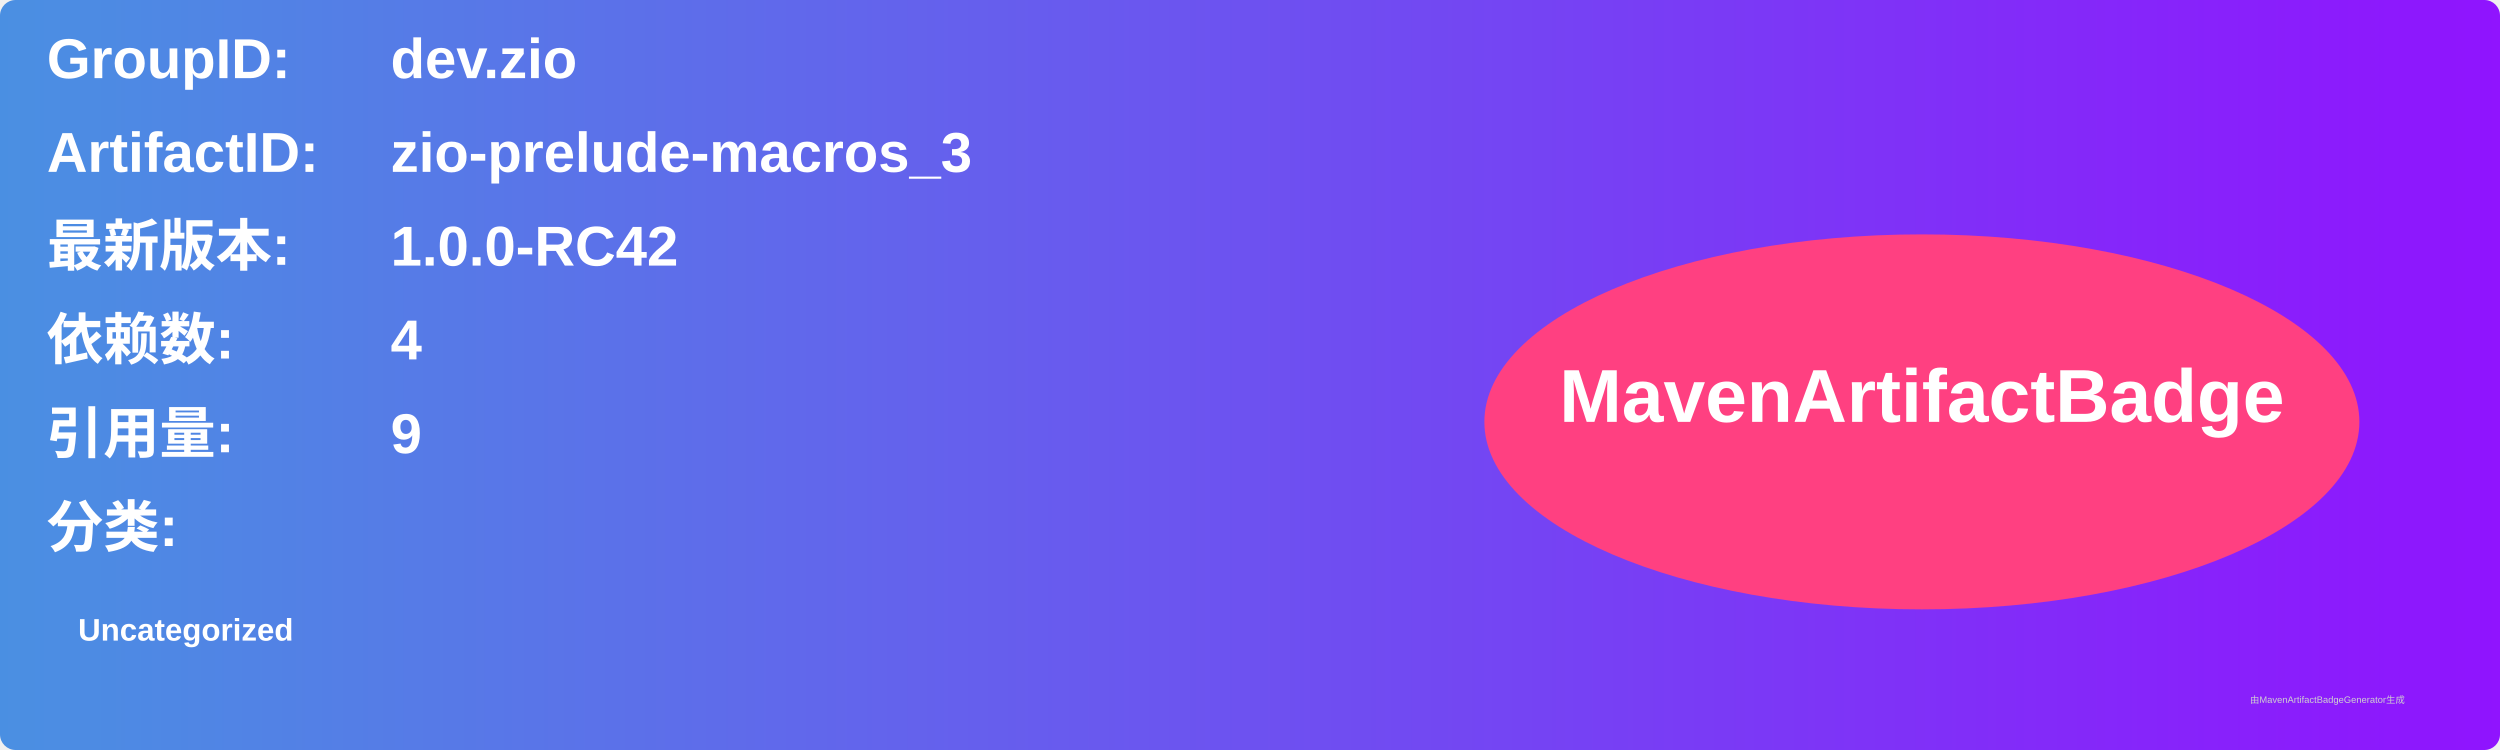
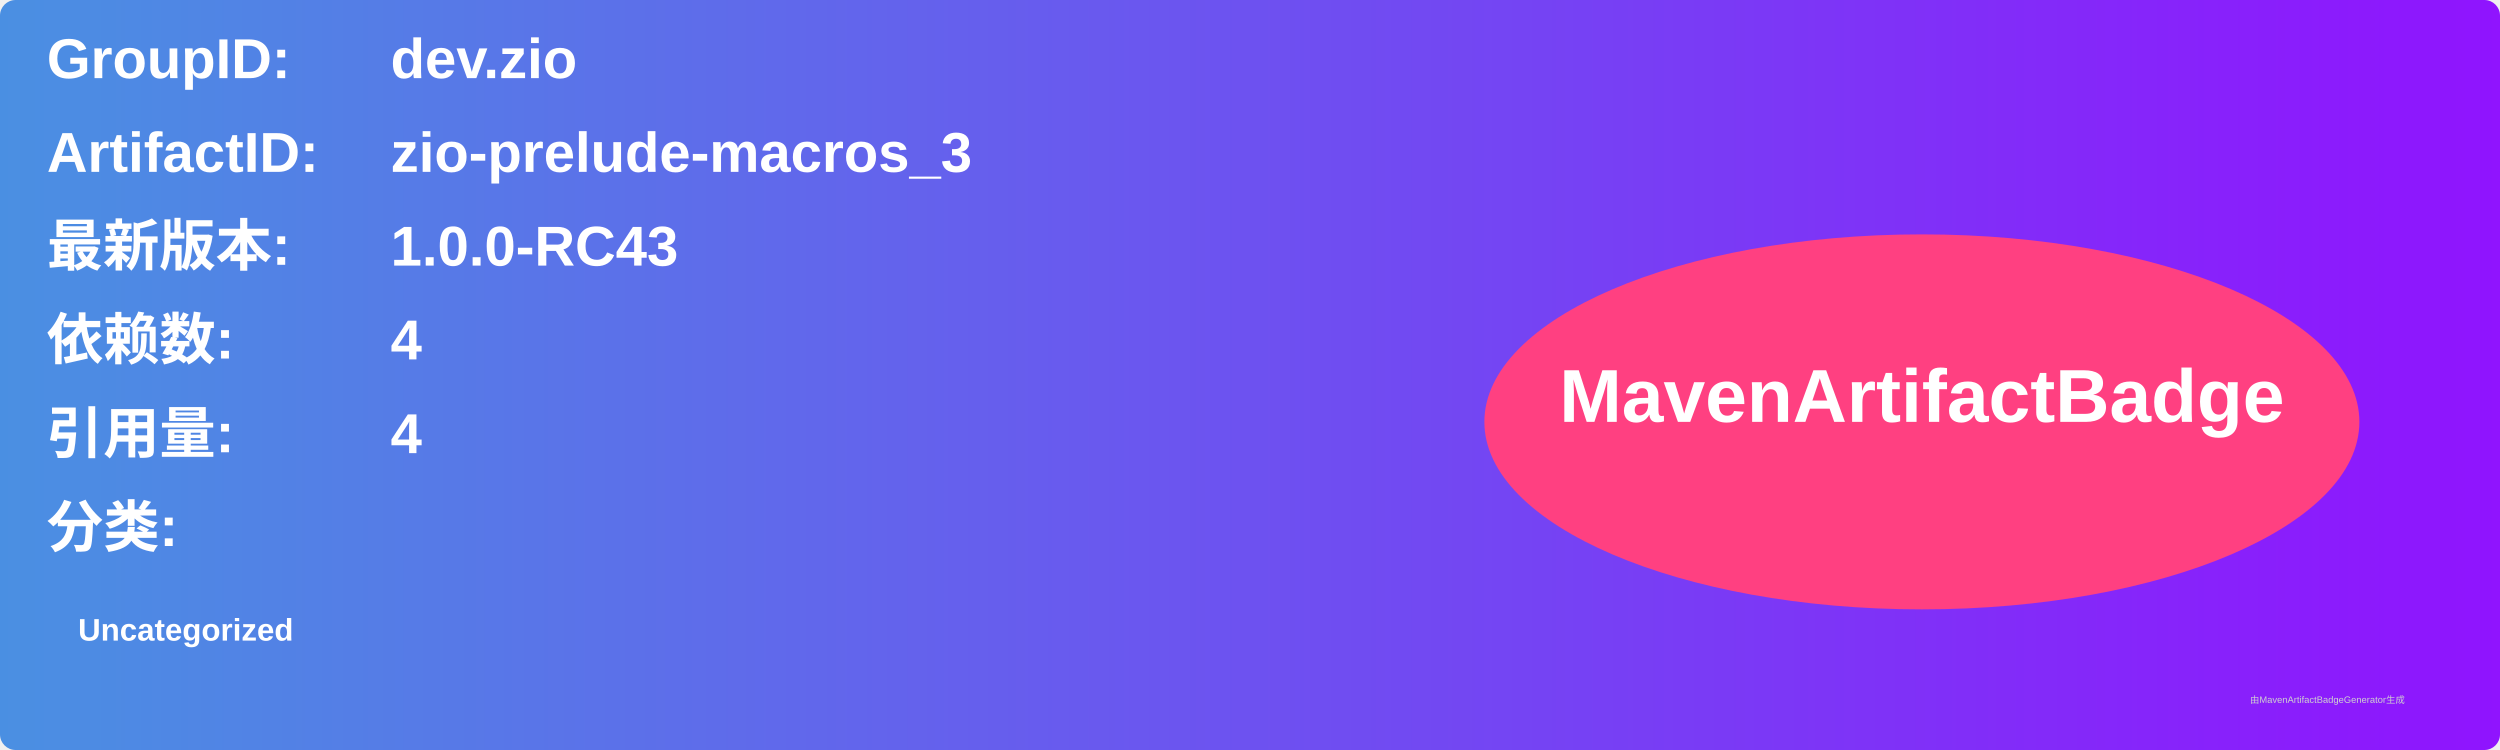
<svg xmlns="http://www.w3.org/2000/svg" width="800" height="240" viewBox="0 0 800 240">
  <linearGradient id="grad" x1="0%" y1="0%" x2="100%" y2="0%">
    <stop offset="0%" stop-color="#4a90e2" />
    <stop offset="100%" stop-color="#9013fe" />
  </linearGradient>
  <rect width="100%" height="100%" rx="5" ry="5" fill="url(#grad)" />
  <g transform="translate(15, 15)">
    <text x="0" y="10" font-family="Arial" font-size="18" fill="white" font-weight="bold" width="260">GroupID:</text>
    <text x="110" y="10" font-family="Arial" font-size="18" fill="white" font-weight="bold" width="460">dev.zio</text>
    <text x="0" y="40" font-family="Arial" font-size="18" fill="white" font-weight="bold" width="260">ArtifactID:</text>
    <text x="110" y="40" font-family="Arial" font-size="18" fill="white" font-weight="bold" width="460">zio-prelude-macros_3</text>
    <text x="0" y="70" font-family="Arial" font-size="18" fill="white" font-weight="bold">最新版本:</text>
    <text x="110" y="70" font-family="Arial" font-size="18" fill="white" font-weight="bold">
-       <tspan font-weight="bold">1.0.0-RC42</tspan>
+       <tspan font-weight="bold">1.0.0-RC43</tspan>
    </text>
    <text x="0" y="100" font-family="Arial" font-size="18" fill="white" font-weight="bold">依赖数: </text>
    <text x="110" y="100" font-family="Arial" font-size="18" fill="white">
      <tspan font-weight="bold">4</tspan>
    </text>
    <text x="0" y="130" font-family="Arial" font-size="18" fill="white" font-weight="bold">引用量: </text>
    <text x="110" y="130" font-family="Arial" font-size="18" fill="white">
-       <tspan font-weight="bold">9</tspan>
+       <tspan font-weight="bold">4</tspan>
    </text>
    <text x="0" y="160" font-family="Arial" font-size="18" fill="white" font-weight="bold">分类:</text>
    <text x="10" y="190" font-family="Arial" font-size="10" fill="white">
      <tspan font-weight="bold">Uncategorized</tspan>
    </text>
    <ellipse cx="600" cy="120" rx="140" ry="60" fill="#ff4081" />
    <text x="600" y="120" text-anchor="middle" font-family="Arial" font-size="24" fill="white" font-weight="bold">MavenArtifactBadge</text>
  </g>
  <text x="720" y="225" font-family="Arial" font-size="3" fill="#d0d0d0">由MavenArtifactBadgeGenerator生成</text>
</svg>
